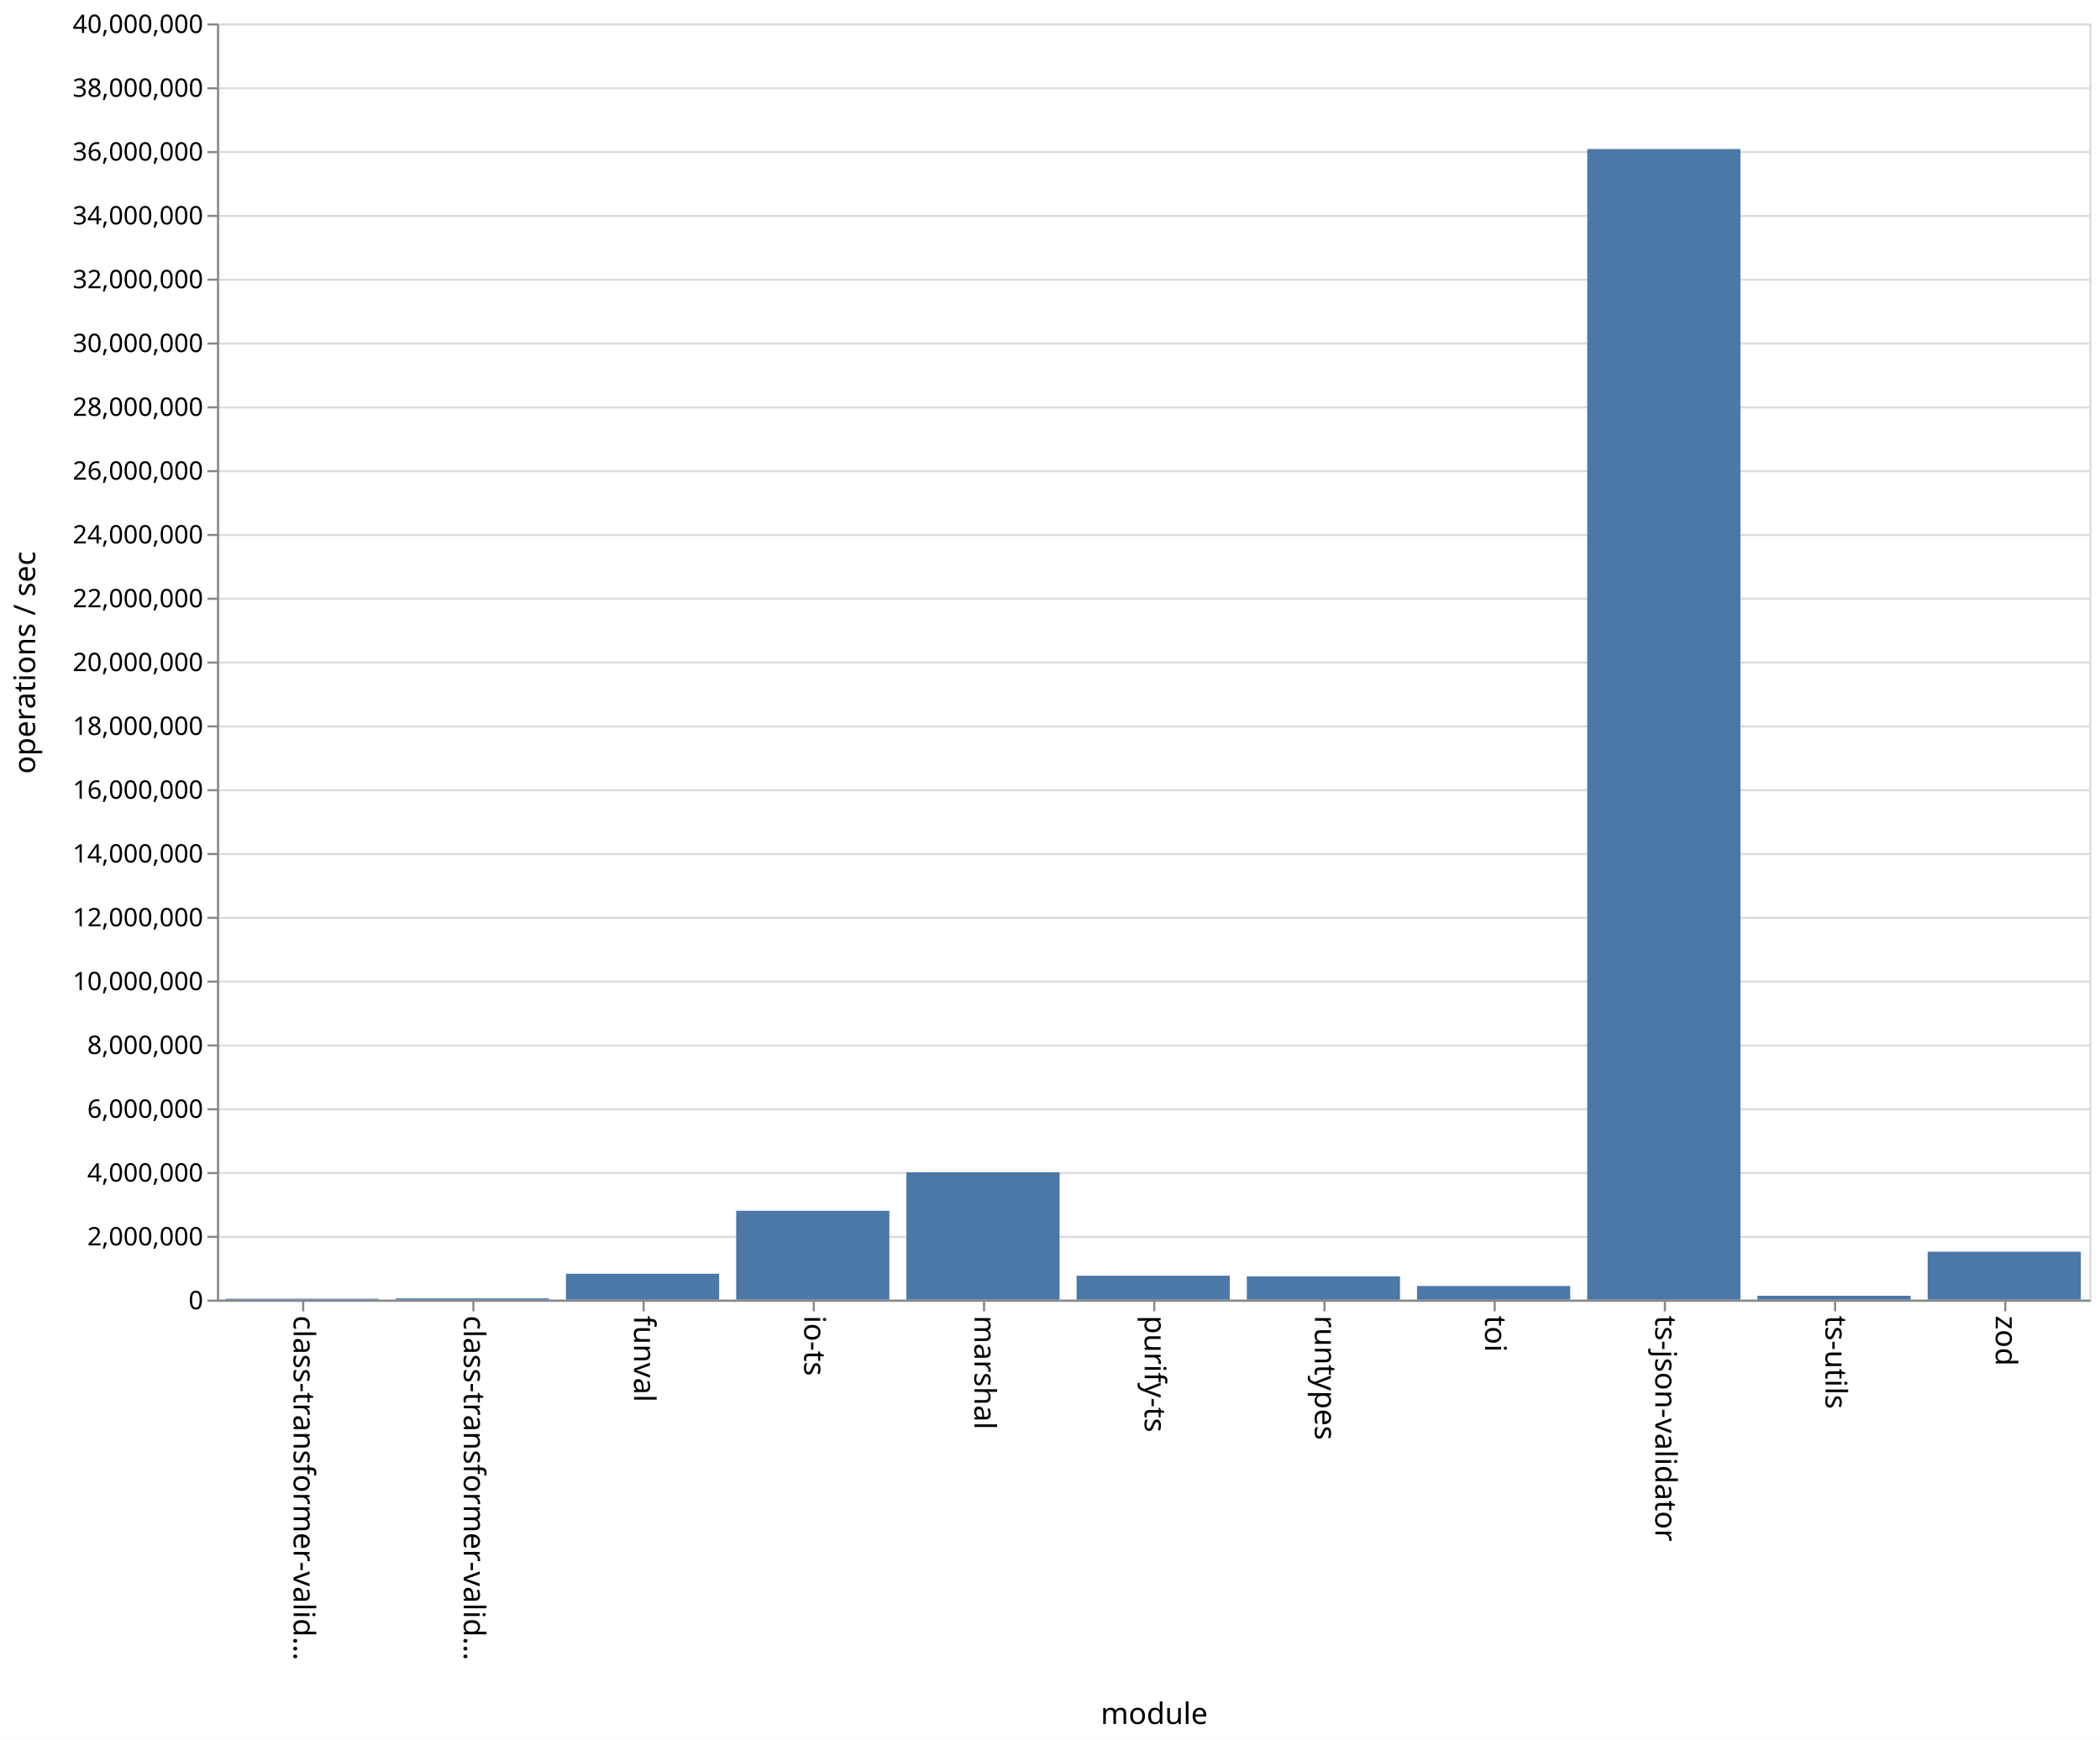
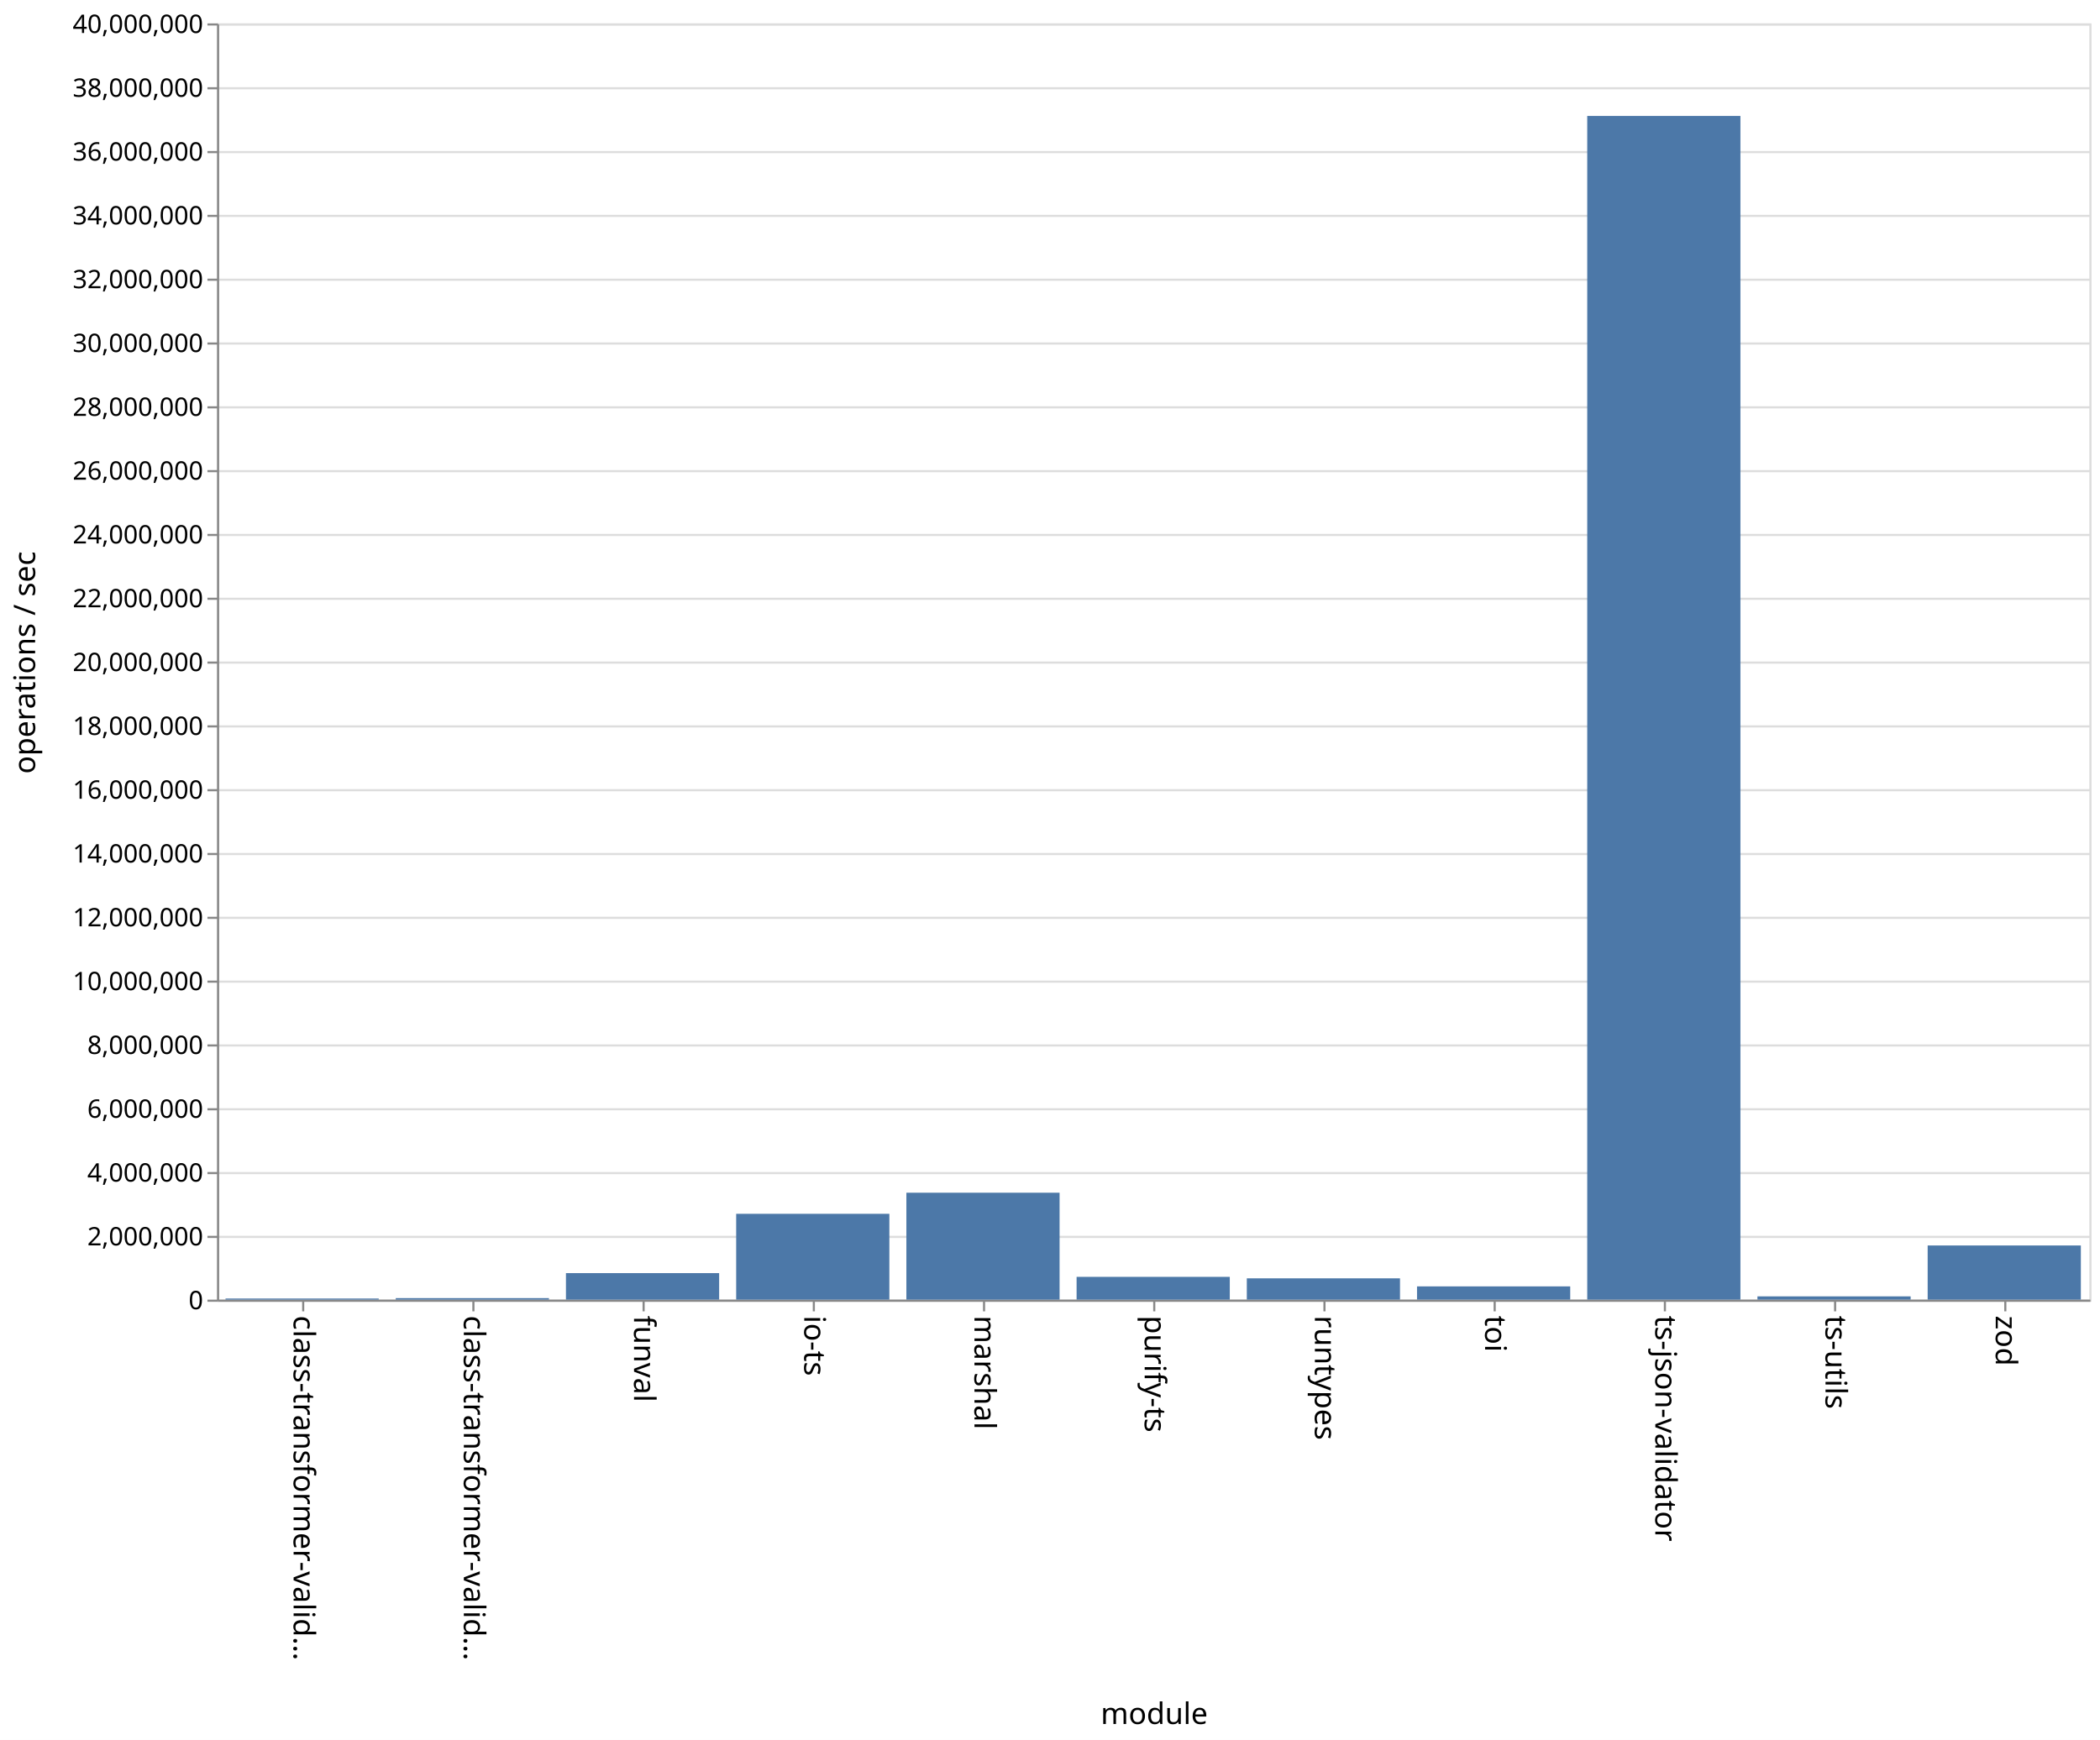
<svg xmlns="http://www.w3.org/2000/svg" class="marks" width="987" height="818">
  <path fill="#fff" d="M0 0h987v818H0z" />
  <g class="mark-group role-frame root">
    <path class="background" d="M102.5 11.5h880v600h-880z" fill="none" stroke="#ddd" />
    <g class="mark-group role-axis">
      <path class="background" d="M102.5 11.5z" pointer-events="none" fill="none" />
      <g class="mark-rule role-axis-grid" pointer-events="none" fill="none" stroke="#ddd">
        <path d="M102.5 611.5h880M102.5 581.5h880M102.5 551.5h880M102.5 521.5h880M102.5 491.5h880M102.5 461.5h880M102.5 431.5h880M102.5 401.5h880M102.5 371.5h880M102.5 341.5h880M102.5 311.5h880M102.5 281.5h880M102.5 251.5h880M102.5 221.5h880M102.5 191.5h880M102.5 161.5h880M102.5 131.5h880M102.5 101.5h880M102.5 71.5h880M102.5 41.5h880M102.5 11.5h880" />
      </g>
    </g>
    <g class="mark-group role-axis">
      <path class="background" d="M102.5 611.5z" pointer-events="none" fill="none" />
      <g class="mark-rule role-axis-tick" pointer-events="none" fill="none" stroke="#888">
        <path d="M142.5 611.5v5M222.5 611.5v5M302.5 611.5v5M382.5 611.5v5M462.5 611.5v5M542.5 611.5v5M622.5 611.5v5M702.5 611.5v5M782.5 611.5v5M862.5 611.5v5M942.5 611.5v5" />
      </g>
      <g class="mark-text role-axis-label" pointer-events="none" font-family="sans-serif" font-size="14">
        <text transform="rotate(90 -240.25 378.25)">
                    class-transformer-valid…
                </text>
        <text transform="rotate(90 -200.25 418.25)">
                    class-transformer-valid…
                </text>
        <text transform="rotate(90 -160.25 458.25)">
                    funval
                </text>
        <text transform="rotate(90 -120.25 498.25)">
                    io-ts
                </text>
        <text transform="rotate(90 -80.25 538.25)">
                    marshal
                </text>
        <text transform="rotate(90 -40.25 578.25)">
                    purify-ts
                </text>
        <text transform="rotate(90 -.25 618.25)">
                    runtypes
                </text>
        <text transform="rotate(90 39.75 658.25)">
                    toi
                </text>
        <text transform="rotate(90 79.75 698.25)">
                    ts-json-validator
                </text>
        <text transform="rotate(90 119.75 738.25)">
                    ts-utils
                </text>
        <text transform="rotate(90 159.75 778.25)">
                    zod
                </text>
      </g>
      <path fill="none" stroke="#888" d="M102.5 611.5h880" pointer-events="none" />
      <text text-anchor="middle" transform="translate(542.5 810.5)" font-family="sans-serif" font-size="14" font-weight="400" pointer-events="none">
                module
            </text>
    </g>
    <g class="mark-group role-axis">
      <path class="background" d="M102.5 11.5z" pointer-events="none" fill="none" />
      <g class="mark-rule role-axis-tick" pointer-events="none" fill="none" stroke="#888">
        <path d="M102.5 611.5h-5M102.5 581.5h-5M102.5 551.5h-5M102.5 521.5h-5M102.5 491.5h-5M102.5 461.5h-5M102.5 431.5h-5M102.5 401.5h-5M102.5 371.5h-5M102.5 341.5h-5M102.5 311.5h-5M102.5 281.5h-5M102.5 251.5h-5M102.5 221.5h-5M102.5 191.5h-5M102.5 161.5h-5M102.5 131.5h-5M102.5 101.5h-5M102.5 71.5h-5M102.5 41.5h-5M102.5 11.5h-5" />
      </g>
      <g class="mark-text role-axis-label" pointer-events="none" text-anchor="end" font-family="sans-serif" font-size="12">
        <text transform="translate(95.5 615.5)">
                    0
                </text>
        <text transform="translate(95.5 585.5)">
                    2,000,000
                </text>
        <text transform="translate(95.5 555.5)">
                    4,000,000
                </text>
        <text transform="translate(95.5 525.5)">
                    6,000,000
                </text>
        <text transform="translate(95.5 495.5)">
                    8,000,000
                </text>
        <text transform="translate(95.5 465.5)">
                    10,000,000
                </text>
        <text transform="translate(95.5 435.5)">
                    12,000,000
                </text>
        <text transform="translate(95.5 405.5)">
                    14,000,000
                </text>
        <text transform="translate(95.5 375.5)">
                    16,000,000
                </text>
        <text transform="translate(95.5 345.5)">
                    18,000,000
                </text>
        <text transform="translate(95.5 315.5)">
                    20,000,000
                </text>
        <text transform="translate(95.5 285.5)">
                    22,000,000
                </text>
        <text transform="translate(95.5 255.5)">
                    24,000,000
                </text>
        <text transform="translate(95.5 225.5)">
                    26,000,000
                </text>
        <text transform="translate(95.5 195.5)">
                    28,000,000
                </text>
        <text transform="translate(95.5 165.5)">
                    30,000,000
                </text>
        <text transform="translate(95.5 135.5)">
                    32,000,000
                </text>
        <text transform="translate(95.5 105.5)">
                    34,000,000
                </text>
        <text transform="translate(95.5 75.5)">
                    36,000,000
                </text>
        <text transform="translate(95.5 45.5)">
                    38,000,000
                </text>
        <text transform="translate(95.5 15.5)">
                    40,000,000
                </text>
      </g>
      <path fill="none" stroke="#888" d="M102.5 611.5v-600" pointer-events="none" />
      <text text-anchor="middle" transform="rotate(-90 164 147.5)" font-family="sans-serif" font-size="14" font-weight="400" pointer-events="none">
                operations / sec
            </text>
    </g>
    <g class="mark-rect role-mark marks" fill="#4c78a8">
-       <path d="M106 610.574h72V611h-72zM186 610.4h72v.6h-72zM266 598.832h72V611h-72zM346 569.211h72V611h-72zM426 551.15h72V611h-72zM506 599.755h72V611h-72zM586 600.06h72V611h-72zM666 604.587h72V611h-72zM746 70.06h72V611h-72zM826 609.179h72V611h-72zM906 588.467h72V611h-72z" />
+       <path d="M106 610.474h72V611h-72zM186 610.284h72V611h-72zM266 598.53h72V611h-72zM346 570.647h72V611h-72zM426 560.73h72V611h-72zM506 600.286h72V611h-72zM586 600.984h72V611h-72zM666 604.768h72V611h-72zM746 54.51h72V611h-72zM826 609.464h72V611h-72zM906 585.536h72V611h-72z" />
    </g>
  </g>
</svg>
